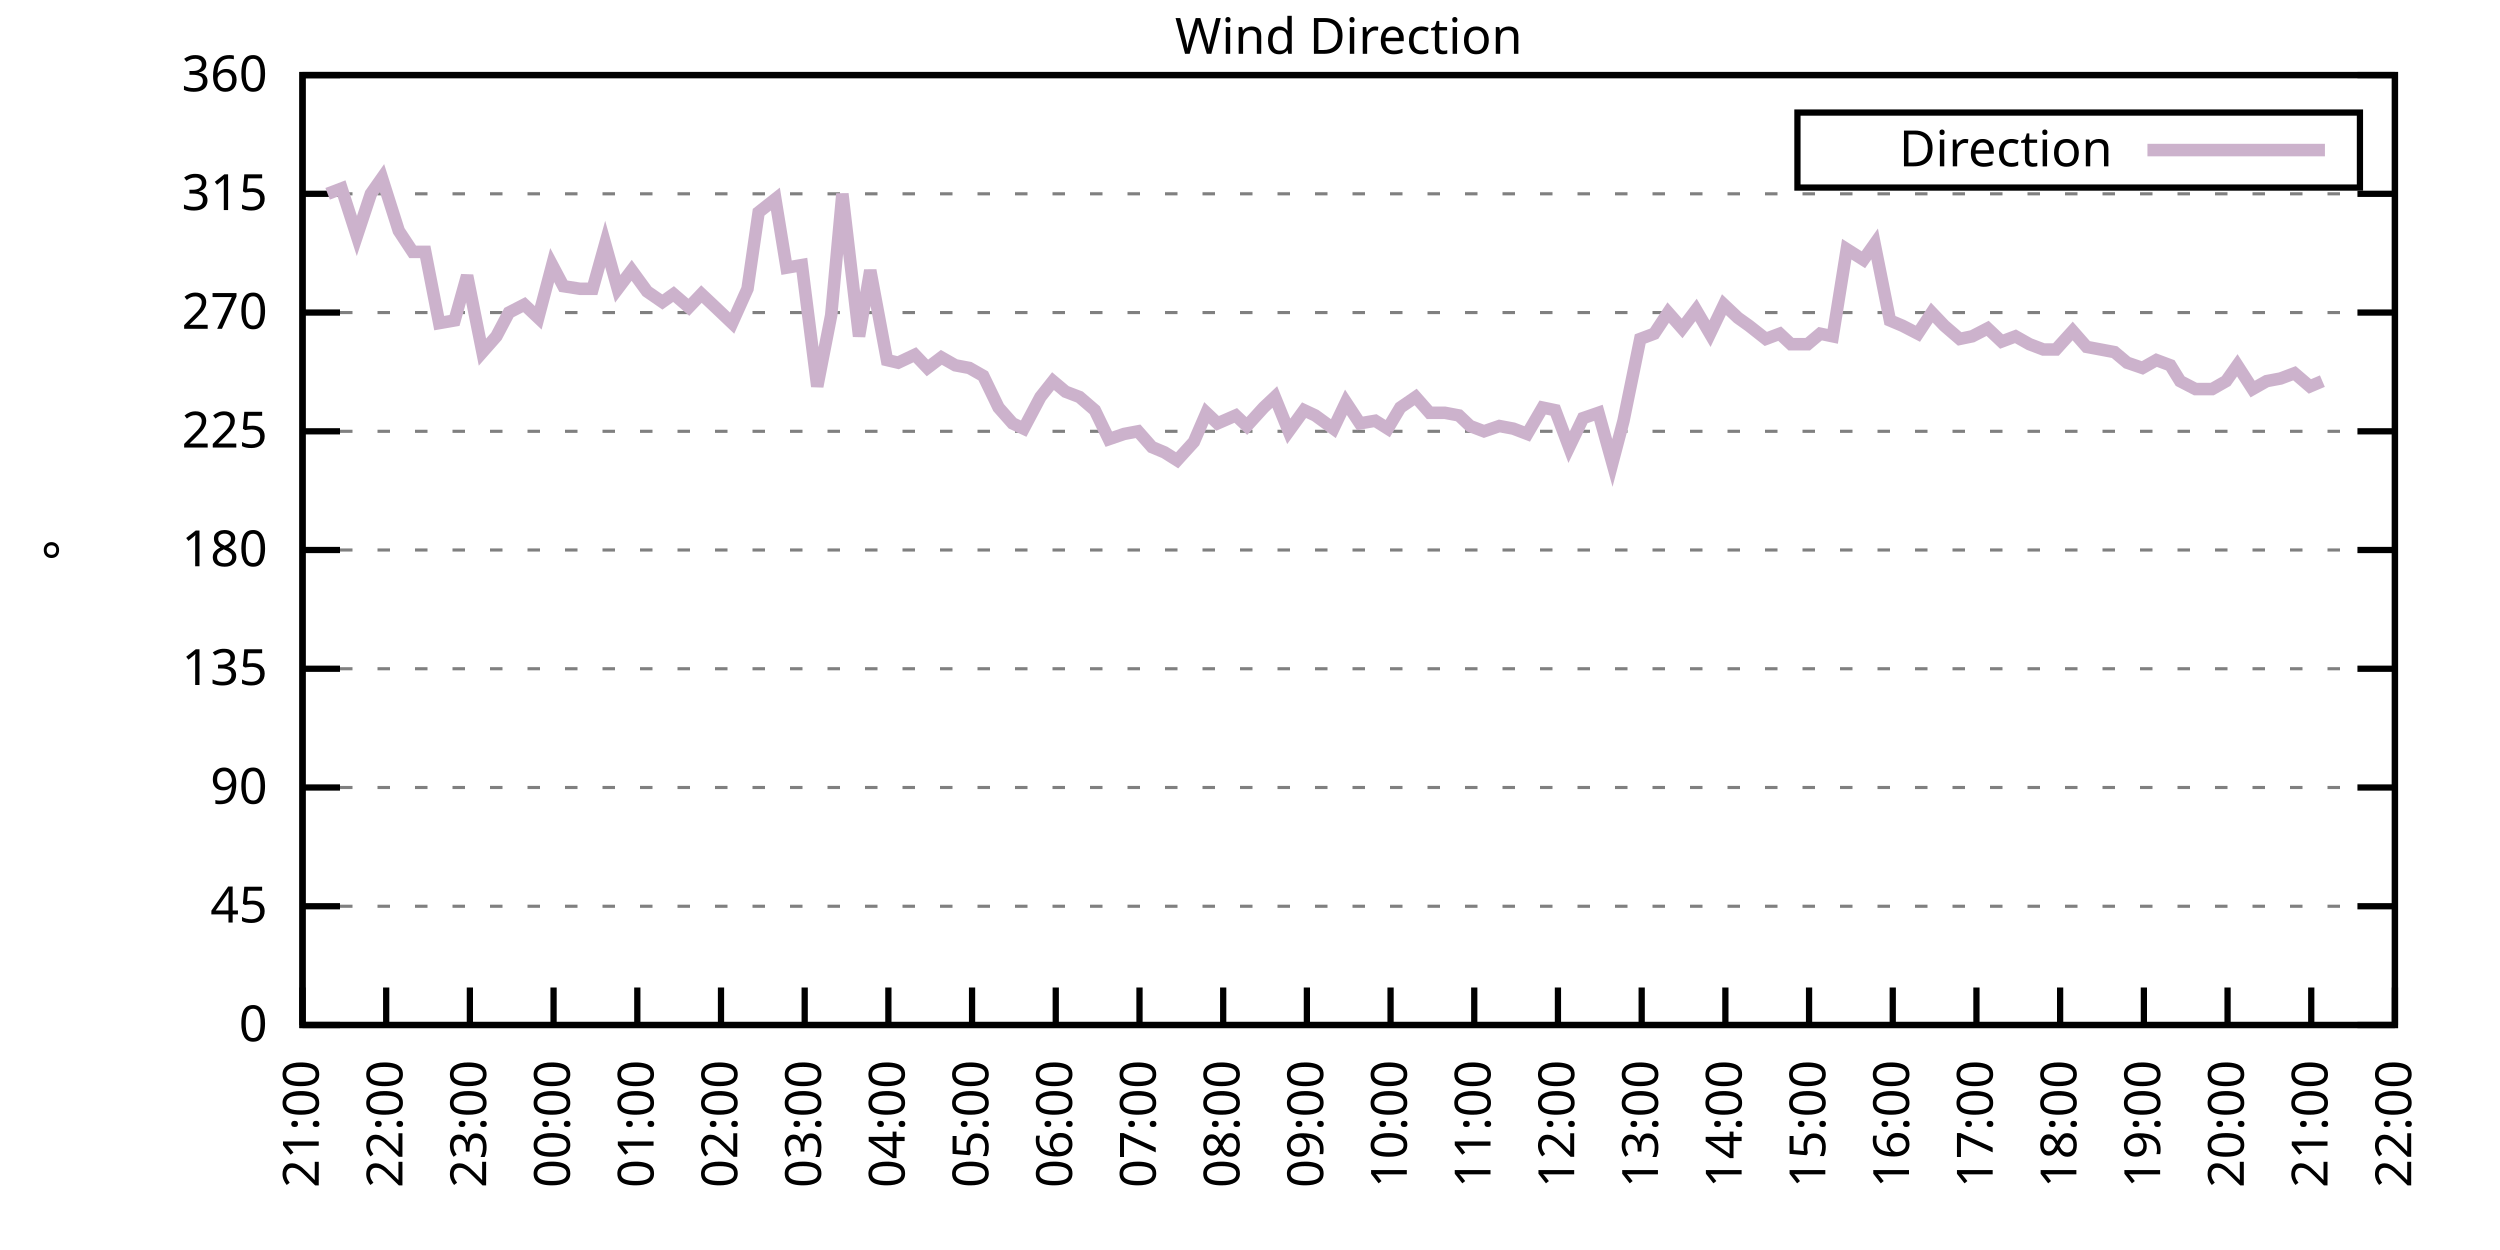
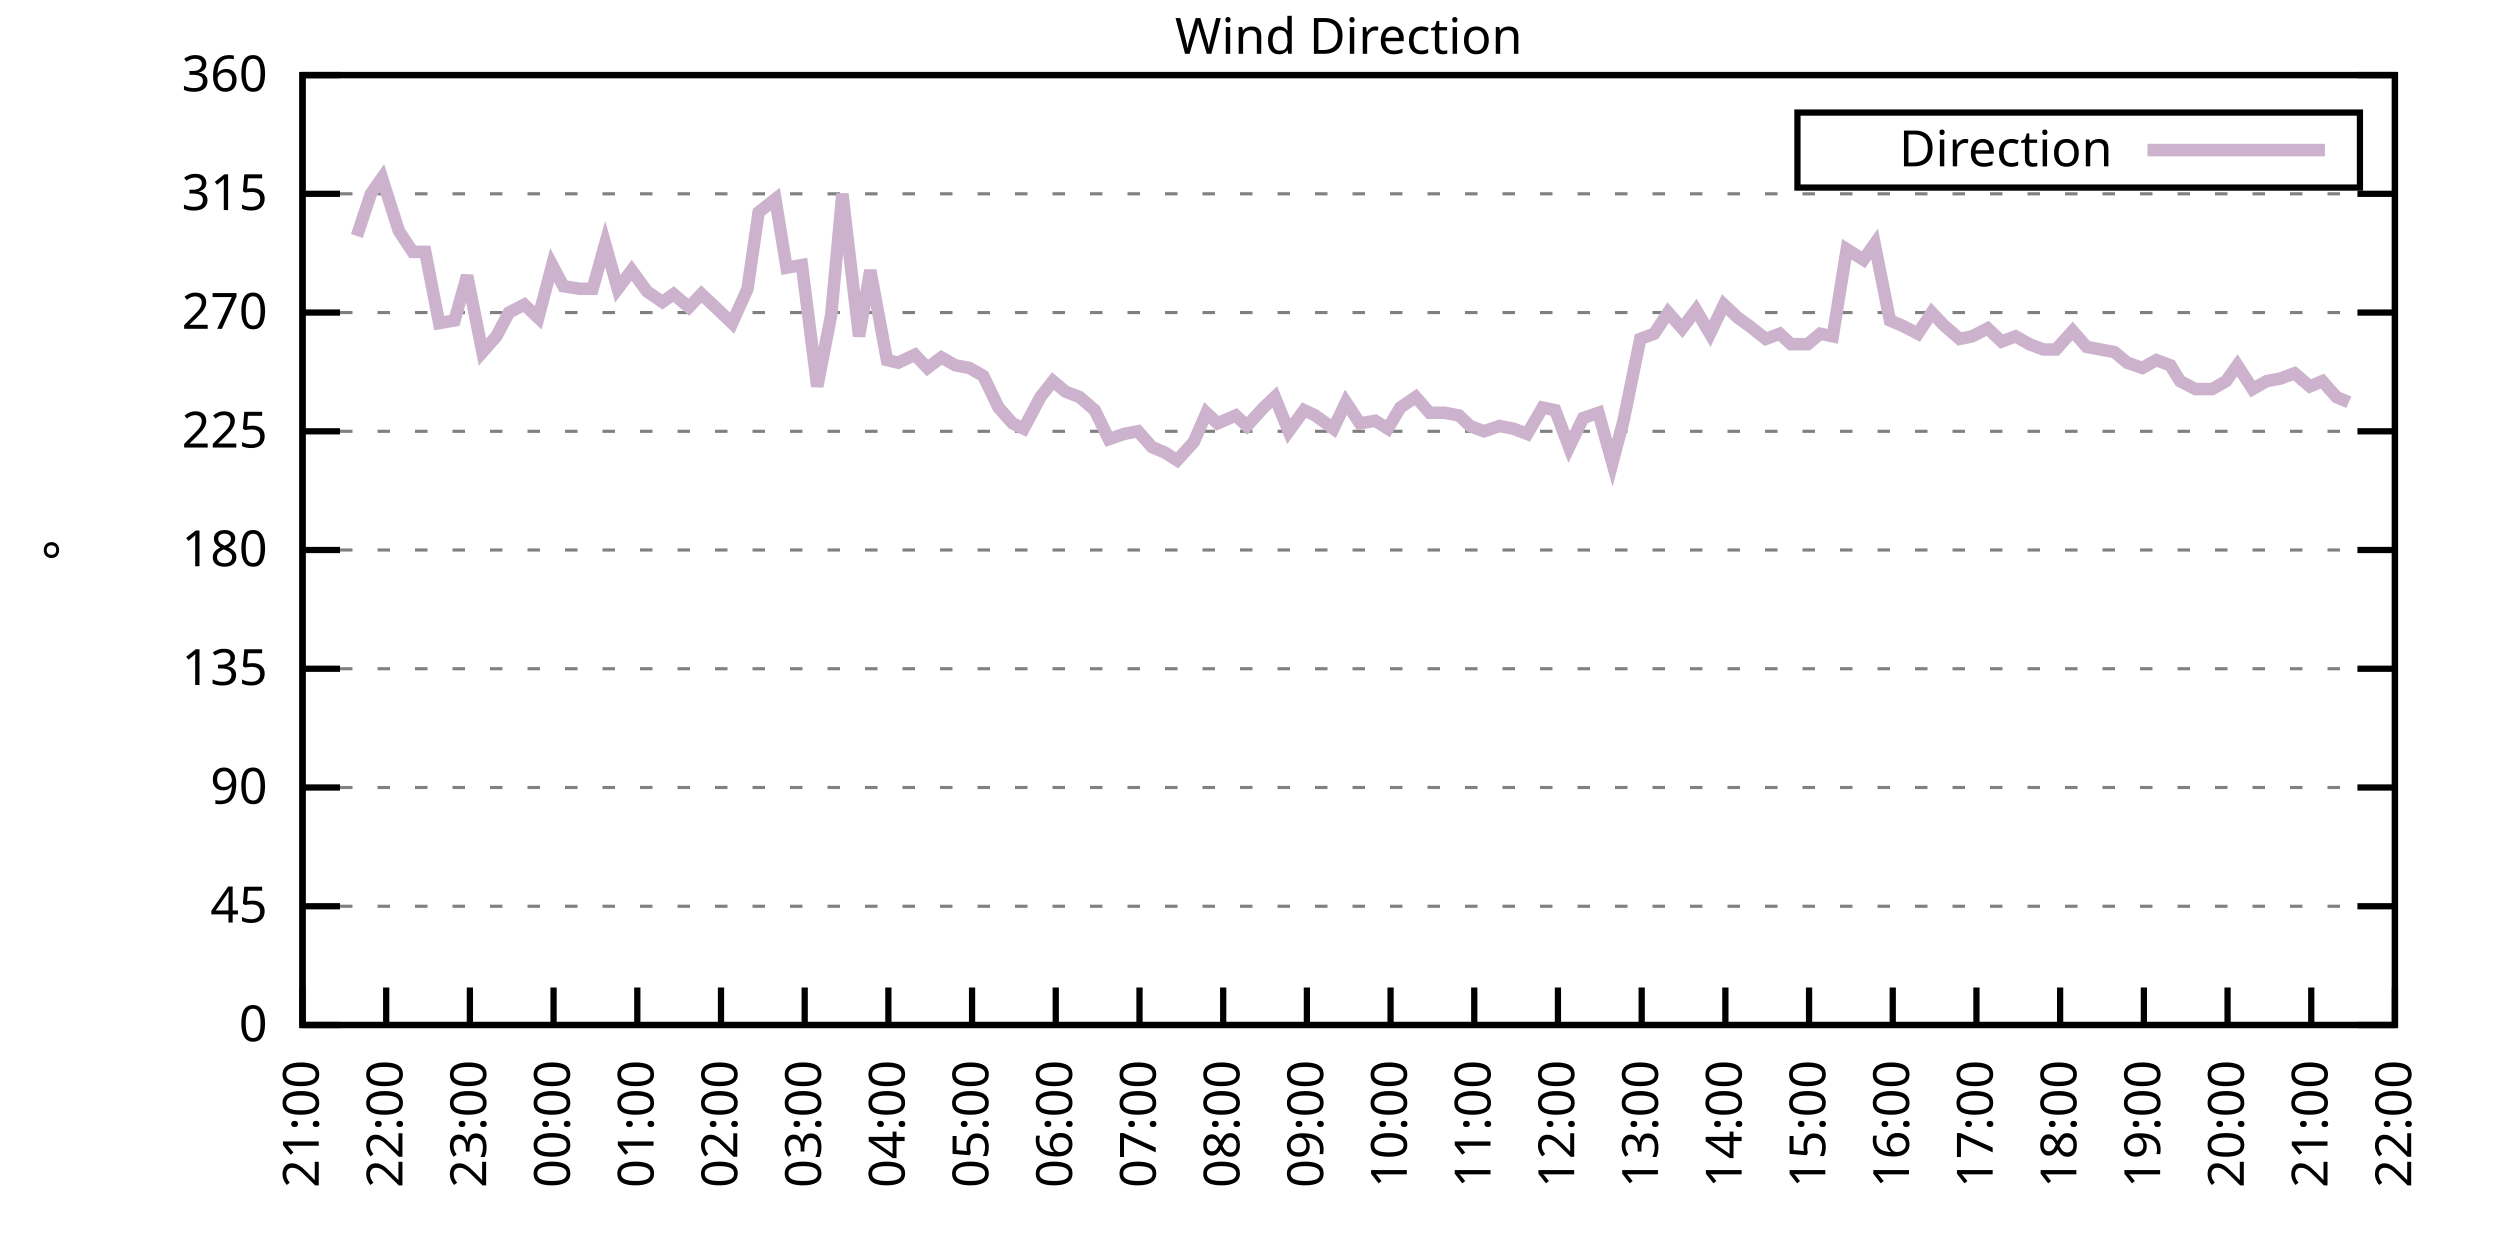
<svg xmlns="http://www.w3.org/2000/svg" xmlns:xlink="http://www.w3.org/1999/xlink" width="400" height="200" viewBox="0 0 400 200">
  <g id="gnuplot_canvas">
    <rect x="0" y="0" width="400" height="200" fill="none" />
    <defs>
      <circle id="gpDot" r="0.5" stroke-width="0.5" stroke="currentColor" />
      <path id="gpPt0" stroke-width="0.333" stroke="currentColor" d="M-1,0 h2 M0,-1 v2" />
      <path id="gpPt1" stroke-width="0.333" stroke="currentColor" d="M-1,-1 L1,1 M1,-1 L-1,1" />
      <path id="gpPt2" stroke-width="0.333" stroke="currentColor" d="M-1,0 L1,0 M0,-1 L0,1 M-1,-1 L1,1 M-1,1 L1,-1" />
      <rect id="gpPt3" stroke-width="0.333" stroke="currentColor" x="-1" y="-1" width="2" height="2" />
      <rect id="gpPt4" stroke-width="0.333" stroke="currentColor" fill="currentColor" x="-1" y="-1" width="2" height="2" />
      <circle id="gpPt5" stroke-width="0.333" stroke="currentColor" cx="0" cy="0" r="1" />
      <use xlink:href="#gpPt5" id="gpPt6" fill="currentColor" stroke="none" />
      <path id="gpPt7" stroke-width="0.333" stroke="currentColor" d="M0,-1.33 L-1.33,0.67 L1.33,0.67 z" />
      <use xlink:href="#gpPt7" id="gpPt8" fill="currentColor" stroke="none" />
      <use xlink:href="#gpPt7" id="gpPt9" stroke="currentColor" transform="rotate(180)" />
      <use xlink:href="#gpPt9" id="gpPt10" fill="currentColor" stroke="none" />
      <use xlink:href="#gpPt3" id="gpPt11" stroke="currentColor" transform="rotate(45)" />
      <use xlink:href="#gpPt11" id="gpPt12" fill="currentColor" stroke="none" />
      <path id="gpPt13" stroke-width="0.333" stroke="currentColor" d="M0,1.330 L1.265,0.411 L0.782,-1.067 L-0.782,-1.076 L-1.265,0.411 z" />
      <use xlink:href="#gpPt13" id="gpPt14" fill="currentColor" stroke="none" />
      <filter id="textbox" filterUnits="objectBoundingBox" x="0" y="0" height="1" width="1">
        <feFlood flood-color="white" flood-opacity="1" result="bgnd" />
        <feComposite in="SourceGraphic" in2="bgnd" operator="atop" />
      </filter>
      <filter id="greybox" filterUnits="objectBoundingBox" x="0" y="0" height="1" width="1">
        <feFlood flood-color="lightgrey" flood-opacity="1" result="grey" />
        <feComposite in="SourceGraphic" in2="grey" operator="atop" />
      </filter>
    </defs>
    <g fill="none" color="white" stroke="currentColor" stroke-width="1.00" stroke-linecap="butt" stroke-linejoin="miter">
</g>
    <g fill="none" color="black" stroke="currentColor" stroke-width="1.00" stroke-linecap="butt" stroke-linejoin="miter">
      <g stroke="none" shape-rendering="crispEdges">
        <polygon fill="rgb(255, 255, 255)" points="48.40,164.00 383.18,164.00 383.18,12.02 48.40,12.02 " />
      </g>
    </g>
    <g fill="none" color="black" stroke="currentColor" stroke-width="1.00" stroke-linecap="butt" stroke-linejoin="miter">
</g>
    <g fill="none" color="black" stroke="black" stroke-width="0.50" stroke-linecap="butt" stroke-linejoin="miter">
</g>
    <g fill="none" color="gray" stroke="currentColor" stroke-width="0.50" stroke-linecap="butt" stroke-linejoin="miter">
      <path stroke="gray" stroke-dasharray="2,4" class="gridline" d="M48.40,164.00 L383.19,164.00  " />
    </g>
    <g fill="none" color="gray" stroke="gray" stroke-width="1.00" stroke-linecap="butt" stroke-linejoin="miter">
</g>
    <g fill="none" color="black" stroke="currentColor" stroke-width="1.00" stroke-linecap="butt" stroke-linejoin="miter">
      <path stroke="black" d="M48.40,164.00 L54.40,164.00 M383.19,164.00 L377.19,164.00  " />
      <g transform="translate(42.80,166.60)" stroke="none" fill="black" font-family="Sans" font-size="8.00" text-anchor="end">
        <text>
          <tspan font-family="Sans"> 0</tspan>
        </text>
      </g>
    </g>
    <g fill="none" color="black" stroke="currentColor" stroke-width="1.00" stroke-linecap="butt" stroke-linejoin="miter">
</g>
    <g fill="none" color="black" stroke="black" stroke-width="0.50" stroke-linecap="butt" stroke-linejoin="miter">
</g>
    <g fill="none" color="gray" stroke="currentColor" stroke-width="0.50" stroke-linecap="butt" stroke-linejoin="miter">
      <path stroke="gray" stroke-dasharray="2,4" class="gridline" d="M48.40,145.00 L383.19,145.00  " />
    </g>
    <g fill="none" color="gray" stroke="gray" stroke-width="1.00" stroke-linecap="butt" stroke-linejoin="miter">
</g>
    <g fill="none" color="black" stroke="currentColor" stroke-width="1.00" stroke-linecap="butt" stroke-linejoin="miter">
      <path stroke="black" d="M48.40,145.00 L54.40,145.00 M383.19,145.00 L377.19,145.00  " />
      <g transform="translate(42.80,147.60)" stroke="none" fill="black" font-family="Sans" font-size="8.00" text-anchor="end">
        <text>
          <tspan font-family="Sans"> 45</tspan>
        </text>
      </g>
    </g>
    <g fill="none" color="black" stroke="currentColor" stroke-width="1.00" stroke-linecap="butt" stroke-linejoin="miter">
</g>
    <g fill="none" color="black" stroke="black" stroke-width="0.50" stroke-linecap="butt" stroke-linejoin="miter">
</g>
    <g fill="none" color="gray" stroke="currentColor" stroke-width="0.50" stroke-linecap="butt" stroke-linejoin="miter">
      <path stroke="gray" stroke-dasharray="2,4" class="gridline" d="M48.40,126.00 L383.19,126.00  " />
    </g>
    <g fill="none" color="gray" stroke="gray" stroke-width="1.00" stroke-linecap="butt" stroke-linejoin="miter">
</g>
    <g fill="none" color="black" stroke="currentColor" stroke-width="1.00" stroke-linecap="butt" stroke-linejoin="miter">
      <path stroke="black" d="M48.40,126.00 L54.40,126.00 M383.19,126.00 L377.19,126.00  " />
      <g transform="translate(42.80,128.60)" stroke="none" fill="black" font-family="Sans" font-size="8.00" text-anchor="end">
        <text>
          <tspan font-family="Sans"> 90</tspan>
        </text>
      </g>
    </g>
    <g fill="none" color="black" stroke="currentColor" stroke-width="1.00" stroke-linecap="butt" stroke-linejoin="miter">
</g>
    <g fill="none" color="black" stroke="black" stroke-width="0.50" stroke-linecap="butt" stroke-linejoin="miter">
</g>
    <g fill="none" color="gray" stroke="currentColor" stroke-width="0.50" stroke-linecap="butt" stroke-linejoin="miter">
      <path stroke="gray" stroke-dasharray="2,4" class="gridline" d="M48.40,107.00 L383.19,107.00  " />
    </g>
    <g fill="none" color="gray" stroke="gray" stroke-width="1.00" stroke-linecap="butt" stroke-linejoin="miter">
</g>
    <g fill="none" color="black" stroke="currentColor" stroke-width="1.00" stroke-linecap="butt" stroke-linejoin="miter">
      <path stroke="black" d="M48.40,107.00 L54.40,107.00 M383.19,107.00 L377.19,107.00  " />
      <g transform="translate(42.80,109.60)" stroke="none" fill="black" font-family="Sans" font-size="8.00" text-anchor="end">
        <text>
          <tspan font-family="Sans"> 135</tspan>
        </text>
      </g>
    </g>
    <g fill="none" color="black" stroke="currentColor" stroke-width="1.00" stroke-linecap="butt" stroke-linejoin="miter">
</g>
    <g fill="none" color="black" stroke="black" stroke-width="0.50" stroke-linecap="butt" stroke-linejoin="miter">
</g>
    <g fill="none" color="gray" stroke="currentColor" stroke-width="0.50" stroke-linecap="butt" stroke-linejoin="miter">
      <path stroke="gray" stroke-dasharray="2,4" class="gridline" d="M48.40,88.00 L383.19,88.00  " />
    </g>
    <g fill="none" color="gray" stroke="gray" stroke-width="1.00" stroke-linecap="butt" stroke-linejoin="miter">
</g>
    <g fill="none" color="black" stroke="currentColor" stroke-width="1.00" stroke-linecap="butt" stroke-linejoin="miter">
      <path stroke="black" d="M48.40,88.00 L54.40,88.00 M383.19,88.00 L377.19,88.00  " />
      <g transform="translate(42.80,90.60)" stroke="none" fill="black" font-family="Sans" font-size="8.00" text-anchor="end">
        <text>
          <tspan font-family="Sans"> 180</tspan>
        </text>
      </g>
    </g>
    <g fill="none" color="black" stroke="currentColor" stroke-width="1.00" stroke-linecap="butt" stroke-linejoin="miter">
</g>
    <g fill="none" color="black" stroke="black" stroke-width="0.50" stroke-linecap="butt" stroke-linejoin="miter">
</g>
    <g fill="none" color="gray" stroke="currentColor" stroke-width="0.50" stroke-linecap="butt" stroke-linejoin="miter">
      <path stroke="gray" stroke-dasharray="2,4" class="gridline" d="M48.40,69.01 L383.19,69.01  " />
    </g>
    <g fill="none" color="gray" stroke="gray" stroke-width="1.00" stroke-linecap="butt" stroke-linejoin="miter">
</g>
    <g fill="none" color="black" stroke="currentColor" stroke-width="1.00" stroke-linecap="butt" stroke-linejoin="miter">
      <path stroke="black" d="M48.40,69.01 L54.40,69.01 M383.19,69.01 L377.19,69.01  " />
      <g transform="translate(42.80,71.61)" stroke="none" fill="black" font-family="Sans" font-size="8.00" text-anchor="end">
        <text>
          <tspan font-family="Sans"> 225</tspan>
        </text>
      </g>
    </g>
    <g fill="none" color="black" stroke="currentColor" stroke-width="1.00" stroke-linecap="butt" stroke-linejoin="miter">
</g>
    <g fill="none" color="black" stroke="black" stroke-width="0.50" stroke-linecap="butt" stroke-linejoin="miter">
</g>
    <g fill="none" color="gray" stroke="currentColor" stroke-width="0.50" stroke-linecap="butt" stroke-linejoin="miter">
      <path stroke="gray" stroke-dasharray="2,4" class="gridline" d="M48.40,50.01 L383.19,50.01  " />
    </g>
    <g fill="none" color="gray" stroke="gray" stroke-width="1.00" stroke-linecap="butt" stroke-linejoin="miter">
</g>
    <g fill="none" color="black" stroke="currentColor" stroke-width="1.00" stroke-linecap="butt" stroke-linejoin="miter">
      <path stroke="black" d="M48.40,50.01 L54.40,50.01 M383.19,50.01 L377.19,50.01  " />
      <g transform="translate(42.80,52.61)" stroke="none" fill="black" font-family="Sans" font-size="8.00" text-anchor="end">
        <text>
          <tspan font-family="Sans"> 270</tspan>
        </text>
      </g>
    </g>
    <g fill="none" color="black" stroke="currentColor" stroke-width="1.00" stroke-linecap="butt" stroke-linejoin="miter">
</g>
    <g fill="none" color="black" stroke="black" stroke-width="0.50" stroke-linecap="butt" stroke-linejoin="miter">
</g>
    <g fill="none" color="gray" stroke="currentColor" stroke-width="0.50" stroke-linecap="butt" stroke-linejoin="miter">
      <path stroke="gray" stroke-dasharray="2,4" class="gridline" d="M48.40,31.01 L383.19,31.01  " />
    </g>
    <g fill="none" color="gray" stroke="gray" stroke-width="1.00" stroke-linecap="butt" stroke-linejoin="miter">
</g>
    <g fill="none" color="black" stroke="currentColor" stroke-width="1.00" stroke-linecap="butt" stroke-linejoin="miter">
      <path stroke="black" d="M48.40,31.01 L54.40,31.01 M383.19,31.01 L377.19,31.01  " />
      <g transform="translate(42.80,33.61)" stroke="none" fill="black" font-family="Sans" font-size="8.00" text-anchor="end">
        <text>
          <tspan font-family="Sans"> 315</tspan>
        </text>
      </g>
    </g>
    <g fill="none" color="black" stroke="currentColor" stroke-width="1.00" stroke-linecap="butt" stroke-linejoin="miter">
</g>
    <g fill="none" color="black" stroke="black" stroke-width="0.50" stroke-linecap="butt" stroke-linejoin="miter">
</g>
    <g fill="none" color="gray" stroke="currentColor" stroke-width="0.50" stroke-linecap="butt" stroke-linejoin="miter">
      <path stroke="gray" stroke-dasharray="2,4" class="gridline" d="M48.40,12.01 L383.19,12.01  " />
    </g>
    <g fill="none" color="gray" stroke="gray" stroke-width="1.00" stroke-linecap="butt" stroke-linejoin="miter">
</g>
    <g fill="none" color="black" stroke="currentColor" stroke-width="1.00" stroke-linecap="butt" stroke-linejoin="miter">
      <path stroke="black" d="M48.40,12.01 L54.40,12.01 M383.19,12.01 L377.19,12.01  " />
      <g transform="translate(42.80,14.61)" stroke="none" fill="black" font-family="Sans" font-size="8.00" text-anchor="end">
        <text>
          <tspan font-family="Sans"> 360</tspan>
        </text>
      </g>
    </g>
    <g fill="none" color="black" stroke="currentColor" stroke-width="1.00" stroke-linecap="butt" stroke-linejoin="miter">
      <path stroke="black" d="M48.40,164.00 L48.40,158.00  " />
      <g transform="translate(51.00,169.60) rotate(270.00)" stroke="none" fill="black" font-family="Sans" font-size="8.00" text-anchor="end">
        <text>
          <tspan font-family="Sans">21:00</tspan>
        </text>
      </g>
    </g>
    <g fill="none" color="black" stroke="currentColor" stroke-width="1.00" stroke-linecap="butt" stroke-linejoin="miter">
      <path stroke="black" d="M61.79,164.00 L61.79,158.00  " />
      <g transform="translate(64.39,169.60) rotate(270.00)" stroke="none" fill="black" font-family="Sans" font-size="8.00" text-anchor="end">
        <text>
          <tspan font-family="Sans">22:00</tspan>
        </text>
      </g>
    </g>
    <g fill="none" color="black" stroke="currentColor" stroke-width="1.00" stroke-linecap="butt" stroke-linejoin="miter">
      <path stroke="black" d="M75.18,164.00 L75.18,158.00  " />
      <g transform="translate(77.78,169.60) rotate(270.00)" stroke="none" fill="black" font-family="Sans" font-size="8.00" text-anchor="end">
        <text>
          <tspan font-family="Sans">23:00</tspan>
        </text>
      </g>
    </g>
    <g fill="none" color="black" stroke="currentColor" stroke-width="1.00" stroke-linecap="butt" stroke-linejoin="miter">
      <path stroke="black" d="M88.57,164.00 L88.57,158.00  " />
      <g transform="translate(91.17,169.60) rotate(270.00)" stroke="none" fill="black" font-family="Sans" font-size="8.00" text-anchor="end">
        <text>
          <tspan font-family="Sans">00:00</tspan>
        </text>
      </g>
    </g>
    <g fill="none" color="black" stroke="currentColor" stroke-width="1.00" stroke-linecap="butt" stroke-linejoin="miter">
      <path stroke="black" d="M101.97,164.00 L101.97,158.00  " />
      <g transform="translate(104.57,169.60) rotate(270.00)" stroke="none" fill="black" font-family="Sans" font-size="8.00" text-anchor="end">
        <text>
          <tspan font-family="Sans">01:00</tspan>
        </text>
      </g>
    </g>
    <g fill="none" color="black" stroke="currentColor" stroke-width="1.00" stroke-linecap="butt" stroke-linejoin="miter">
      <path stroke="black" d="M115.36,164.00 L115.36,158.00  " />
      <g transform="translate(117.96,169.60) rotate(270.00)" stroke="none" fill="black" font-family="Sans" font-size="8.00" text-anchor="end">
        <text>
          <tspan font-family="Sans">02:00</tspan>
        </text>
      </g>
    </g>
    <g fill="none" color="black" stroke="currentColor" stroke-width="1.00" stroke-linecap="butt" stroke-linejoin="miter">
      <path stroke="black" d="M128.75,164.00 L128.75,158.00  " />
      <g transform="translate(131.35,169.60) rotate(270.00)" stroke="none" fill="black" font-family="Sans" font-size="8.00" text-anchor="end">
        <text>
          <tspan font-family="Sans">03:00</tspan>
        </text>
      </g>
    </g>
    <g fill="none" color="black" stroke="currentColor" stroke-width="1.00" stroke-linecap="butt" stroke-linejoin="miter">
      <path stroke="black" d="M142.14,164.00 L142.14,158.00  " />
      <g transform="translate(144.74,169.60) rotate(270.00)" stroke="none" fill="black" font-family="Sans" font-size="8.00" text-anchor="end">
        <text>
          <tspan font-family="Sans">04:00</tspan>
        </text>
      </g>
    </g>
    <g fill="none" color="black" stroke="currentColor" stroke-width="1.00" stroke-linecap="butt" stroke-linejoin="miter">
      <path stroke="black" d="M155.53,164.00 L155.53,158.00  " />
      <g transform="translate(158.13,169.60) rotate(270.00)" stroke="none" fill="black" font-family="Sans" font-size="8.00" text-anchor="end">
        <text>
          <tspan font-family="Sans">05:00</tspan>
        </text>
      </g>
    </g>
    <g fill="none" color="black" stroke="currentColor" stroke-width="1.00" stroke-linecap="butt" stroke-linejoin="miter">
      <path stroke="black" d="M168.92,164.00 L168.92,158.00  " />
      <g transform="translate(171.52,169.60) rotate(270.00)" stroke="none" fill="black" font-family="Sans" font-size="8.00" text-anchor="end">
        <text>
          <tspan font-family="Sans">06:00</tspan>
        </text>
      </g>
    </g>
    <g fill="none" color="black" stroke="currentColor" stroke-width="1.00" stroke-linecap="butt" stroke-linejoin="miter">
      <path stroke="black" d="M182.32,164.00 L182.32,158.00  " />
      <g transform="translate(184.92,169.60) rotate(270.00)" stroke="none" fill="black" font-family="Sans" font-size="8.00" text-anchor="end">
        <text>
          <tspan font-family="Sans">07:00</tspan>
        </text>
      </g>
    </g>
    <g fill="none" color="black" stroke="currentColor" stroke-width="1.00" stroke-linecap="butt" stroke-linejoin="miter">
      <path stroke="black" d="M195.71,164.00 L195.71,158.00  " />
      <g transform="translate(198.31,169.60) rotate(270.00)" stroke="none" fill="black" font-family="Sans" font-size="8.00" text-anchor="end">
        <text>
          <tspan font-family="Sans">08:00</tspan>
        </text>
      </g>
    </g>
    <g fill="none" color="black" stroke="currentColor" stroke-width="1.00" stroke-linecap="butt" stroke-linejoin="miter">
      <path stroke="black" d="M209.10,164.00 L209.10,158.00  " />
      <g transform="translate(211.70,169.60) rotate(270.00)" stroke="none" fill="black" font-family="Sans" font-size="8.00" text-anchor="end">
        <text>
          <tspan font-family="Sans">09:00</tspan>
        </text>
      </g>
    </g>
    <g fill="none" color="black" stroke="currentColor" stroke-width="1.00" stroke-linecap="butt" stroke-linejoin="miter">
      <path stroke="black" d="M222.49,164.00 L222.49,158.00  " />
      <g transform="translate(225.09,169.60) rotate(270.00)" stroke="none" fill="black" font-family="Sans" font-size="8.00" text-anchor="end">
        <text>
          <tspan font-family="Sans">10:00</tspan>
        </text>
      </g>
    </g>
    <g fill="none" color="black" stroke="currentColor" stroke-width="1.00" stroke-linecap="butt" stroke-linejoin="miter">
      <path stroke="black" d="M235.88,164.00 L235.88,158.00  " />
      <g transform="translate(238.48,169.60) rotate(270.00)" stroke="none" fill="black" font-family="Sans" font-size="8.00" text-anchor="end">
        <text>
          <tspan font-family="Sans">11:00</tspan>
        </text>
      </g>
    </g>
    <g fill="none" color="black" stroke="currentColor" stroke-width="1.00" stroke-linecap="butt" stroke-linejoin="miter">
      <path stroke="black" d="M249.27,164.00 L249.27,158.00  " />
      <g transform="translate(251.87,169.60) rotate(270.00)" stroke="none" fill="black" font-family="Sans" font-size="8.00" text-anchor="end">
        <text>
          <tspan font-family="Sans">12:00</tspan>
        </text>
      </g>
    </g>
    <g fill="none" color="black" stroke="currentColor" stroke-width="1.00" stroke-linecap="butt" stroke-linejoin="miter">
      <path stroke="black" d="M262.67,164.00 L262.67,158.00  " />
      <g transform="translate(265.27,169.60) rotate(270.00)" stroke="none" fill="black" font-family="Sans" font-size="8.00" text-anchor="end">
        <text>
          <tspan font-family="Sans">13:00</tspan>
        </text>
      </g>
    </g>
    <g fill="none" color="black" stroke="currentColor" stroke-width="1.00" stroke-linecap="butt" stroke-linejoin="miter">
      <path stroke="black" d="M276.06,164.00 L276.06,158.00  " />
      <g transform="translate(278.66,169.60) rotate(270.00)" stroke="none" fill="black" font-family="Sans" font-size="8.00" text-anchor="end">
        <text>
          <tspan font-family="Sans">14:00</tspan>
        </text>
      </g>
    </g>
    <g fill="none" color="black" stroke="currentColor" stroke-width="1.00" stroke-linecap="butt" stroke-linejoin="miter">
      <path stroke="black" d="M289.45,164.00 L289.45,158.00  " />
      <g transform="translate(292.05,169.60) rotate(270.00)" stroke="none" fill="black" font-family="Sans" font-size="8.00" text-anchor="end">
        <text>
          <tspan font-family="Sans">15:00</tspan>
        </text>
      </g>
    </g>
    <g fill="none" color="black" stroke="currentColor" stroke-width="1.00" stroke-linecap="butt" stroke-linejoin="miter">
      <path stroke="black" d="M302.84,164.00 L302.84,158.00  " />
      <g transform="translate(305.44,169.60) rotate(270.00)" stroke="none" fill="black" font-family="Sans" font-size="8.00" text-anchor="end">
        <text>
          <tspan font-family="Sans">16:00</tspan>
        </text>
      </g>
    </g>
    <g fill="none" color="black" stroke="currentColor" stroke-width="1.00" stroke-linecap="butt" stroke-linejoin="miter">
      <path stroke="black" d="M316.23,164.00 L316.23,158.00  " />
      <g transform="translate(318.83,169.60) rotate(270.00)" stroke="none" fill="black" font-family="Sans" font-size="8.00" text-anchor="end">
        <text>
          <tspan font-family="Sans">17:00</tspan>
        </text>
      </g>
    </g>
    <g fill="none" color="black" stroke="currentColor" stroke-width="1.00" stroke-linecap="butt" stroke-linejoin="miter">
      <path stroke="black" d="M329.62,164.00 L329.62,158.00  " />
      <g transform="translate(332.22,169.60) rotate(270.00)" stroke="none" fill="black" font-family="Sans" font-size="8.00" text-anchor="end">
        <text>
          <tspan font-family="Sans">18:00</tspan>
        </text>
      </g>
    </g>
    <g fill="none" color="black" stroke="currentColor" stroke-width="1.00" stroke-linecap="butt" stroke-linejoin="miter">
      <path stroke="black" d="M343.02,164.00 L343.02,158.00  " />
      <g transform="translate(345.62,169.60) rotate(270.00)" stroke="none" fill="black" font-family="Sans" font-size="8.00" text-anchor="end">
        <text>
          <tspan font-family="Sans">19:00</tspan>
        </text>
      </g>
    </g>
    <g fill="none" color="black" stroke="currentColor" stroke-width="1.00" stroke-linecap="butt" stroke-linejoin="miter">
      <path stroke="black" d="M356.41,164.00 L356.41,158.00  " />
      <g transform="translate(359.01,169.60) rotate(270.00)" stroke="none" fill="black" font-family="Sans" font-size="8.00" text-anchor="end">
        <text>
          <tspan font-family="Sans">20:00</tspan>
        </text>
      </g>
    </g>
    <g fill="none" color="black" stroke="currentColor" stroke-width="1.00" stroke-linecap="butt" stroke-linejoin="miter">
      <path stroke="black" d="M369.80,164.00 L369.80,158.00  " />
      <g transform="translate(372.40,169.60) rotate(270.00)" stroke="none" fill="black" font-family="Sans" font-size="8.00" text-anchor="end">
        <text>
          <tspan font-family="Sans">21:00</tspan>
        </text>
      </g>
    </g>
    <g fill="none" color="black" stroke="currentColor" stroke-width="1.00" stroke-linecap="butt" stroke-linejoin="miter">
      <path stroke="black" d="M383.19,164.00 L383.19,158.00  " />
      <g transform="translate(385.79,169.60) rotate(270.00)" stroke="none" fill="black" font-family="Sans" font-size="8.00" text-anchor="end">
        <text>
          <tspan font-family="Sans">22:00</tspan>
        </text>
      </g>
    </g>
    <g fill="none" color="black" stroke="currentColor" stroke-width="1.00" stroke-linecap="butt" stroke-linejoin="miter">
</g>
    <g fill="none" color="black" stroke="currentColor" stroke-width="1.00" stroke-linecap="butt" stroke-linejoin="miter">
      <path stroke="black" d="M48.40,12.01 L48.40,164.00 L383.19,164.00 L383.19,12.01 L48.40,12.01 Z  " />
    </g>
    <g fill="none" color="black" stroke="currentColor" stroke-width="1.00" stroke-linecap="butt" stroke-linejoin="miter">
</g>
    <g fill="none" color="black" stroke="currentColor" stroke-width="1.00" stroke-linecap="butt" stroke-linejoin="miter">
      <path stroke="black" d="M287.59,30.01 L287.59,18.01 L377.59,18.01 L377.59,30.01 L287.59,30.01 Z  " />
    </g>
    <g id="Wind_direction_plot_1">
      <g fill="none" color="white" stroke="black" stroke-width="2.00" stroke-linecap="butt" stroke-linejoin="miter">
</g>
      <g fill="none" color="black" stroke="currentColor" stroke-width="2.00" stroke-linecap="butt" stroke-linejoin="miter">
        <g transform="translate(337.99,26.61)" stroke="none" fill="black" font-family="Sans" font-size="8.00" text-anchor="end">
          <text>
            <tspan font-family="Sans">Direction</tspan>
          </text>
        </g>
      </g>
      <g fill="none" color="black" stroke="currentColor" stroke-width="2.00" stroke-linecap="butt" stroke-linejoin="miter">
-         <path stroke="rgb(204, 178, 204)" d="M343.59,24.01 L371.99,24.01 M52.42,31.01 L54.65,30.16 L57.10,37.76 L59.34,31.01 L61.12,28.48 L63.80,36.92   L66.03,40.30 L68.04,40.30 L70.27,51.70 L72.73,51.27 L74.74,44.10 L77.19,56.34 L79.42,53.81 L81.43,50.01   L83.89,48.74 L86.12,50.85 L88.35,42.41 L90.14,45.79 L92.82,46.21 L94.82,46.21 L96.83,39.03 L98.84,46.21   L101.07,43.25 L103.53,46.63 L105.98,48.32 L107.77,47.05 L110.22,49.16 L112.23,47.05 L114.47,49.16 L117.14,51.70   L119.60,46.21 L121.38,33.96 L124.06,31.85 L125.85,42.83 L128.30,42.41 L130.76,61.83 L132.99,50.43 L134.78,31.01   L137.45,53.81 L139.24,43.25 L141.92,57.61 L143.70,58.03 L146.38,56.76 L148.39,58.87 L150.62,57.18 L152.85,58.45   L155.09,58.87 L157.32,60.14 L159.77,65.21 L162.01,67.74 L163.79,68.58 L166.47,63.52 L168.48,60.98 L170.49,62.67   L172.72,63.52 L175.17,65.63 L177.41,70.27 L179.86,69.43 L182.09,69.01 L184.32,71.54 L186.33,72.38 L188.34,73.65   L191.02,70.70 L193.03,66.05 L194.81,67.74 L197.72,66.47 L199.50,68.16 L202.18,65.21 L203.97,63.52 L206.20,69.01   L208.65,65.63 L210.44,66.47 L213.34,68.58 L215.35,64.36 L217.58,67.74 L220.04,67.32 L222.04,68.58 L224.05,65.21   L226.51,63.52 L228.74,66.05 L231.20,66.05 L233.43,66.47 L235.21,68.16 L237.44,69.01 L239.90,68.16 L242.13,68.58   L244.36,69.43 L246.82,65.21 L248.83,65.63 L251.06,71.54 L253.29,66.90 L255.75,66.05 L257.98,74.07 L259.76,67.32   L262.44,54.23 L264.67,53.39 L266.91,50.01 L269.14,52.54 L271.37,49.59 L273.60,53.39 L275.83,48.74 L278.07,50.85   L279.85,52.12 L282.53,54.23 L284.76,53.39 L286.55,55.07 L289.23,55.07 L291.23,53.39 L293.24,53.81 L295.48,39.87   L298.15,41.56 L299.94,39.03 L302.39,51.27 L304.40,52.12 L306.86,53.39 L309.09,50.01 L311.10,52.12 L313.55,54.23   L315.56,53.81 L318.02,52.54 L320.25,54.65 L322.48,53.81 L324.71,55.07 L326.95,55.92 L328.95,55.92 L331.63,52.96   L333.86,55.50 L336.10,55.92 L338.33,56.34 L340.34,58.03 L342.79,58.87 L345.02,57.61 L347.26,58.45 L348.82,60.98   L351.27,62.25 L353.95,62.25 L356.18,60.98 L357.97,58.45 L360.42,62.25 L362.66,60.98 L364.89,60.56 L367.12,59.72   L369.58,61.83 L371.58,60.98  " />
+         <path stroke="rgb(204, 178, 204)" d="M343.59,24.01 L371.99,24.01 M57.10,37.76 L59.34,31.01 L61.12,28.48 L63.80,36.92 L66.03,40.30 L68.04,40.30   L70.27,51.70 L72.73,51.27 L74.74,44.10 L77.19,56.34 L79.42,53.81 L81.43,50.01 L83.89,48.74 L86.12,50.85   L88.35,42.41 L90.14,45.79 L92.82,46.21 L94.82,46.21 L96.83,39.03 L98.84,46.21 L101.07,43.25 L103.53,46.63   L105.98,48.32 L107.77,47.05 L110.22,49.16 L112.23,47.05 L114.47,49.16 L117.14,51.70 L119.60,46.21 L121.38,33.96   L124.06,31.85 L125.85,42.83 L128.30,42.41 L130.76,61.83 L132.99,50.43 L134.78,31.01 L137.45,53.81 L139.24,43.25   L141.92,57.61 L143.70,58.03 L146.38,56.76 L148.39,58.87 L150.62,57.18 L152.85,58.45 L155.09,58.87 L157.32,60.14   L159.77,65.21 L162.01,67.74 L163.79,68.58 L166.47,63.52 L168.48,60.98 L170.49,62.67 L172.72,63.52 L175.17,65.63   L177.41,70.27 L179.86,69.43 L182.09,69.01 L184.32,71.54 L186.33,72.38 L188.34,73.65 L191.02,70.70 L193.03,66.05   L194.81,67.74 L197.72,66.47 L199.50,68.16 L202.18,65.21 L203.97,63.52 L206.20,69.01 L208.65,65.63 L210.44,66.47   L213.34,68.58 L215.35,64.36 L217.58,67.74 L220.04,67.32 L222.04,68.58 L224.05,65.21 L226.51,63.52 L228.74,66.05   L231.20,66.05 L233.43,66.47 L235.21,68.16 L237.44,69.01 L239.90,68.16 L242.13,68.58 L244.36,69.43 L246.82,65.21   L248.83,65.63 L251.06,71.54 L253.29,66.90 L255.75,66.05 L257.98,74.07 L259.76,67.32 L262.44,54.23 L264.67,53.39   L266.91,50.01 L269.14,52.54 L271.37,49.59 L273.60,53.39 L275.83,48.74 L278.07,50.85 L279.85,52.12 L282.53,54.23   L284.76,53.39 L286.55,55.07 L289.23,55.07 L291.23,53.39 L293.24,53.81 L295.48,39.87 L298.15,41.56 L299.94,39.03   L302.39,51.27 L304.40,52.12 L306.86,53.39 L309.09,50.01 L311.10,52.12 L313.55,54.23 L315.56,53.81 L318.02,52.54   L320.25,54.65 L322.48,53.81 L324.71,55.07 L326.95,55.92 L328.95,55.92 L331.63,52.96 L333.86,55.50 L336.10,55.92   L338.33,56.34 L340.34,58.03 L342.79,58.87 L345.02,57.61 L347.26,58.45 L348.82,60.98 L351.27,62.25 L353.95,62.25   L356.18,60.98 L357.97,58.45 L360.42,62.25 L362.66,60.98 L364.89,60.56 L367.12,59.72 L369.58,61.83 L371.58,60.98   L373.82,63.52 L375.82,64.36  " />
      </g>
    </g>
    <g fill="none" color="black" stroke="currentColor" stroke-width="2.00" stroke-linecap="butt" stroke-linejoin="miter">
</g>
    <g fill="none" color="black" stroke="black" stroke-width="1.00" stroke-linecap="butt" stroke-linejoin="miter">
</g>
    <g fill="none" color="black" stroke="currentColor" stroke-width="1.00" stroke-linecap="butt" stroke-linejoin="miter">
      <path stroke="black" d="M48.40,12.01 L48.40,164.00 L383.19,164.00 L383.19,12.01 L48.40,12.01 Z  " />
      <g transform="translate(12.80,88.01) rotate(270.00)" stroke="none" fill="black" font-family="Sans" font-size="8.00" text-anchor="middle">
        <text>
          <tspan font-family="Sans">°</tspan>
        </text>
      </g>
    </g>
    <g fill="none" color="black" stroke="currentColor" stroke-width="1.00" stroke-linecap="butt" stroke-linejoin="miter">
</g>
    <g fill="none" color="black" stroke="currentColor" stroke-width="1.00" stroke-linecap="butt" stroke-linejoin="miter">
      <g transform="translate(215.79,8.61)" stroke="none" fill="black" font-family="Sans" font-size="8.00" text-anchor="middle">
        <text>
          <tspan font-family="Sans">Wind Direction</tspan>
        </text>
      </g>
    </g>
    <g fill="none" color="black" stroke="currentColor" stroke-width="1.00" stroke-linecap="butt" stroke-linejoin="miter">
</g>
  </g>
</svg>
